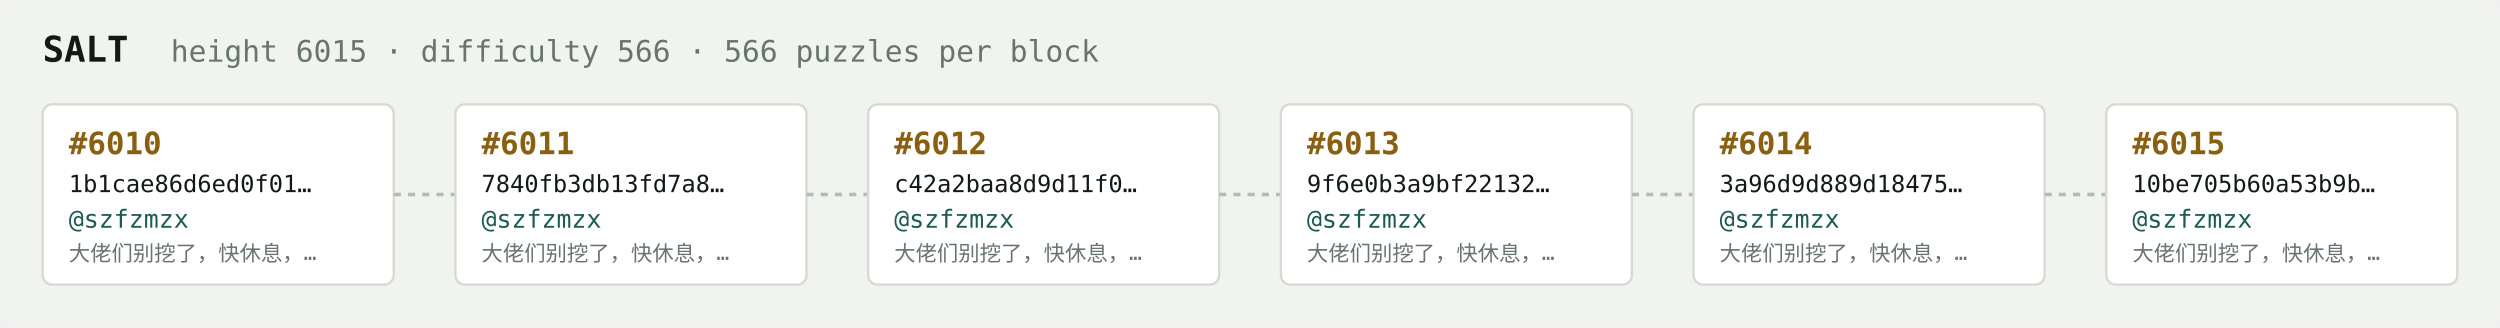
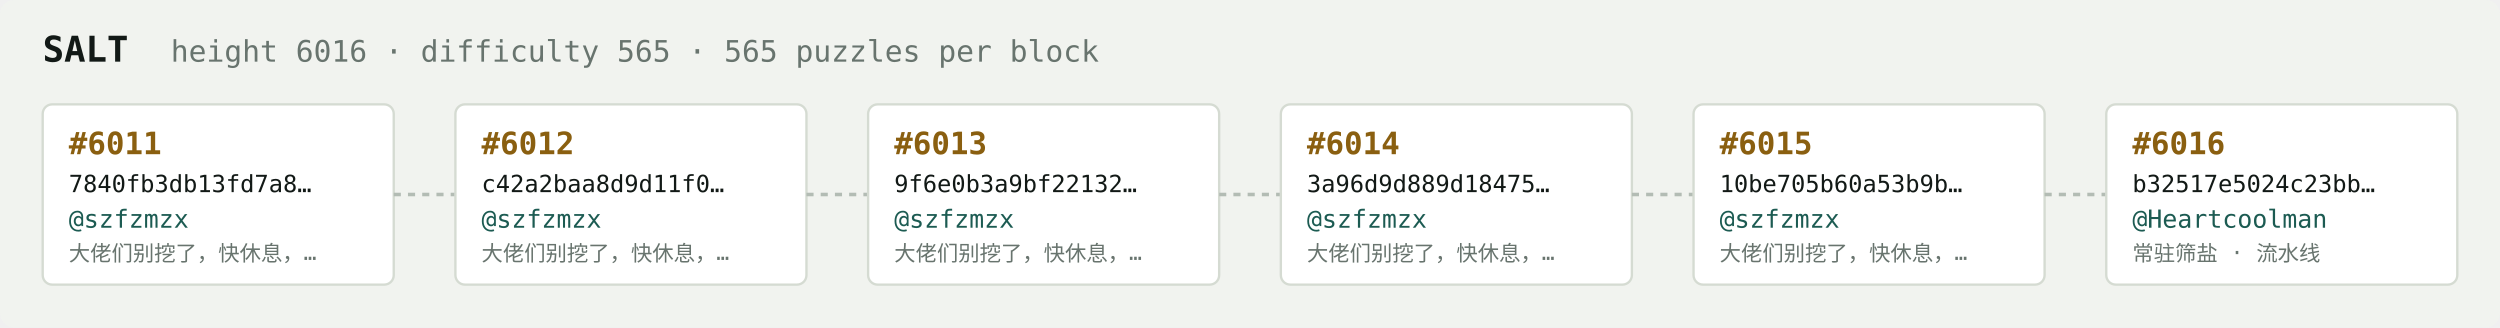
<svg xmlns="http://www.w3.org/2000/svg" width="1054" height="138" viewBox="0 0 1054 138" font-family="ui-monospace,SFMono-Regular,Menlo,monospace">
  <rect fill="#f1f3ef" width="1054" height="138" rx="6" />
  <text x="18" y="26" fill="#121916" font-size="15" font-weight="700">SALT</text>
-   <text x="72" y="26" fill="#68746e" font-size="12.5">height 6015 · difficulty 566 · 566 puzzles per block</text>
+   <text x="72" y="26" fill="#68746e" font-size="12.5">height 6016 · difficulty 565 · 565 puzzles per block</text>
  <rect x="18" y="44" width="148" height="76" rx="4" fill="#ffffff" stroke="#d5dbd2" stroke-width="1" />
-   <text x="29" y="65" fill="#8a5f10" font-size="13" font-weight="700">#6010</text>
-   <text x="29" y="81" fill="#121916" font-size="10">1b1cae86d6ed0f01…</text>
+   <text x="29" y="65" fill="#8a5f10" font-size="13" font-weight="700">#6011</text>
+   <text x="29" y="81" fill="#121916" font-size="10">7840fb3db13fd7a8…</text>
  <text x="29" y="96" fill="#1c5b52" font-size="10.5">@szfzmzx</text>
  <text x="29" y="110" fill="#68746e" font-size="9">大佬们别挖了，快休息，…</text>
  <line x1="166" y1="82.0" x2="192" y2="82.0" stroke="#b3bcb4" stroke-width="1.5" stroke-dasharray="3 3" />
  <rect x="192" y="44" width="148" height="76" rx="4" fill="#ffffff" stroke="#d5dbd2" stroke-width="1" />
-   <text x="203" y="65" fill="#8a5f10" font-size="13" font-weight="700">#6011</text>
-   <text x="203" y="81" fill="#121916" font-size="10">7840fb3db13fd7a8…</text>
+   <text x="203" y="65" fill="#8a5f10" font-size="13" font-weight="700">#6012</text>
+   <text x="203" y="81" fill="#121916" font-size="10">c42a2baa8d9d11f0…</text>
  <text x="203" y="96" fill="#1c5b52" font-size="10.5">@szfzmzx</text>
  <text x="203" y="110" fill="#68746e" font-size="9">大佬们别挖了，快休息，…</text>
  <line x1="340" y1="82.0" x2="366" y2="82.0" stroke="#b3bcb4" stroke-width="1.5" stroke-dasharray="3 3" />
  <rect x="366" y="44" width="148" height="76" rx="4" fill="#ffffff" stroke="#d5dbd2" stroke-width="1" />
-   <text x="377" y="65" fill="#8a5f10" font-size="13" font-weight="700">#6012</text>
-   <text x="377" y="81" fill="#121916" font-size="10">c42a2baa8d9d11f0…</text>
+   <text x="377" y="65" fill="#8a5f10" font-size="13" font-weight="700">#6013</text>
+   <text x="377" y="81" fill="#121916" font-size="10">9f6e0b3a9bf22132…</text>
  <text x="377" y="96" fill="#1c5b52" font-size="10.5">@szfzmzx</text>
  <text x="377" y="110" fill="#68746e" font-size="9">大佬们别挖了，快休息，…</text>
  <line x1="514" y1="82.0" x2="540" y2="82.0" stroke="#b3bcb4" stroke-width="1.5" stroke-dasharray="3 3" />
  <rect x="540" y="44" width="148" height="76" rx="4" fill="#ffffff" stroke="#d5dbd2" stroke-width="1" />
-   <text x="551" y="65" fill="#8a5f10" font-size="13" font-weight="700">#6013</text>
-   <text x="551" y="81" fill="#121916" font-size="10">9f6e0b3a9bf22132…</text>
+   <text x="551" y="65" fill="#8a5f10" font-size="13" font-weight="700">#6014</text>
+   <text x="551" y="81" fill="#121916" font-size="10">3a96d9d889d18475…</text>
  <text x="551" y="96" fill="#1c5b52" font-size="10.5">@szfzmzx</text>
  <text x="551" y="110" fill="#68746e" font-size="9">大佬们别挖了，快休息，…</text>
  <line x1="688" y1="82.0" x2="714" y2="82.0" stroke="#b3bcb4" stroke-width="1.5" stroke-dasharray="3 3" />
  <rect x="714" y="44" width="148" height="76" rx="4" fill="#ffffff" stroke="#d5dbd2" stroke-width="1" />
-   <text x="725" y="65" fill="#8a5f10" font-size="13" font-weight="700">#6014</text>
-   <text x="725" y="81" fill="#121916" font-size="10">3a96d9d889d18475…</text>
+   <text x="725" y="65" fill="#8a5f10" font-size="13" font-weight="700">#6015</text>
+   <text x="725" y="81" fill="#121916" font-size="10">10be705b60a53b9b…</text>
  <text x="725" y="96" fill="#1c5b52" font-size="10.5">@szfzmzx</text>
  <text x="725" y="110" fill="#68746e" font-size="9">大佬们别挖了，快休息，…</text>
  <line x1="862" y1="82.0" x2="888" y2="82.0" stroke="#b3bcb4" stroke-width="1.5" stroke-dasharray="3 3" />
  <rect x="888" y="44" width="148" height="76" rx="4" fill="#ffffff" stroke="#d5dbd2" stroke-width="1" />
-   <text x="899" y="65" fill="#8a5f10" font-size="13" font-weight="700">#6015</text>
-   <text x="899" y="81" fill="#121916" font-size="10">10be705b60a53b9b…</text>
-   <text x="899" y="96" fill="#1c5b52" font-size="10.5">@szfzmzx</text>
-   <text x="899" y="110" fill="#68746e" font-size="9">大佬们别挖了，快休息，…</text>
+   <text x="899" y="65" fill="#8a5f10" font-size="13" font-weight="700">#6016</text>
+   <text x="899" y="81" fill="#121916" font-size="10">b32517e5024c23bb…</text>
+   <text x="899" y="96" fill="#1c5b52" font-size="10.5">@Heartcoolman</text>
+   <text x="899" y="110" fill="#68746e" font-size="9">常驻筛盐 · 流水线</text>
</svg>
